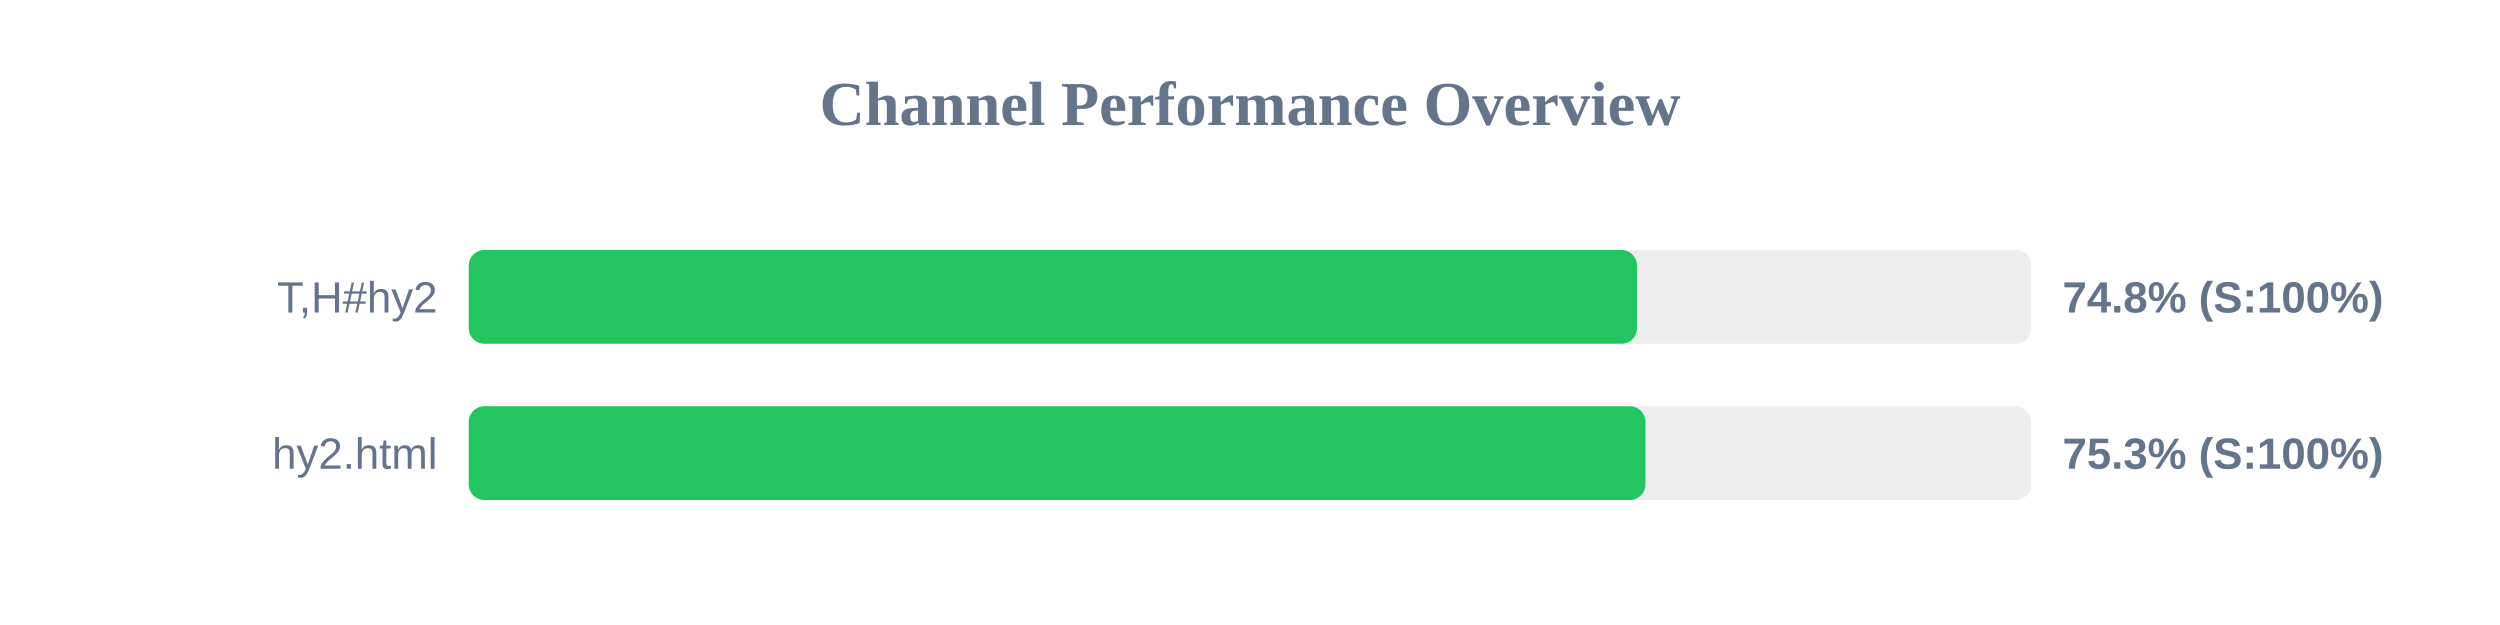
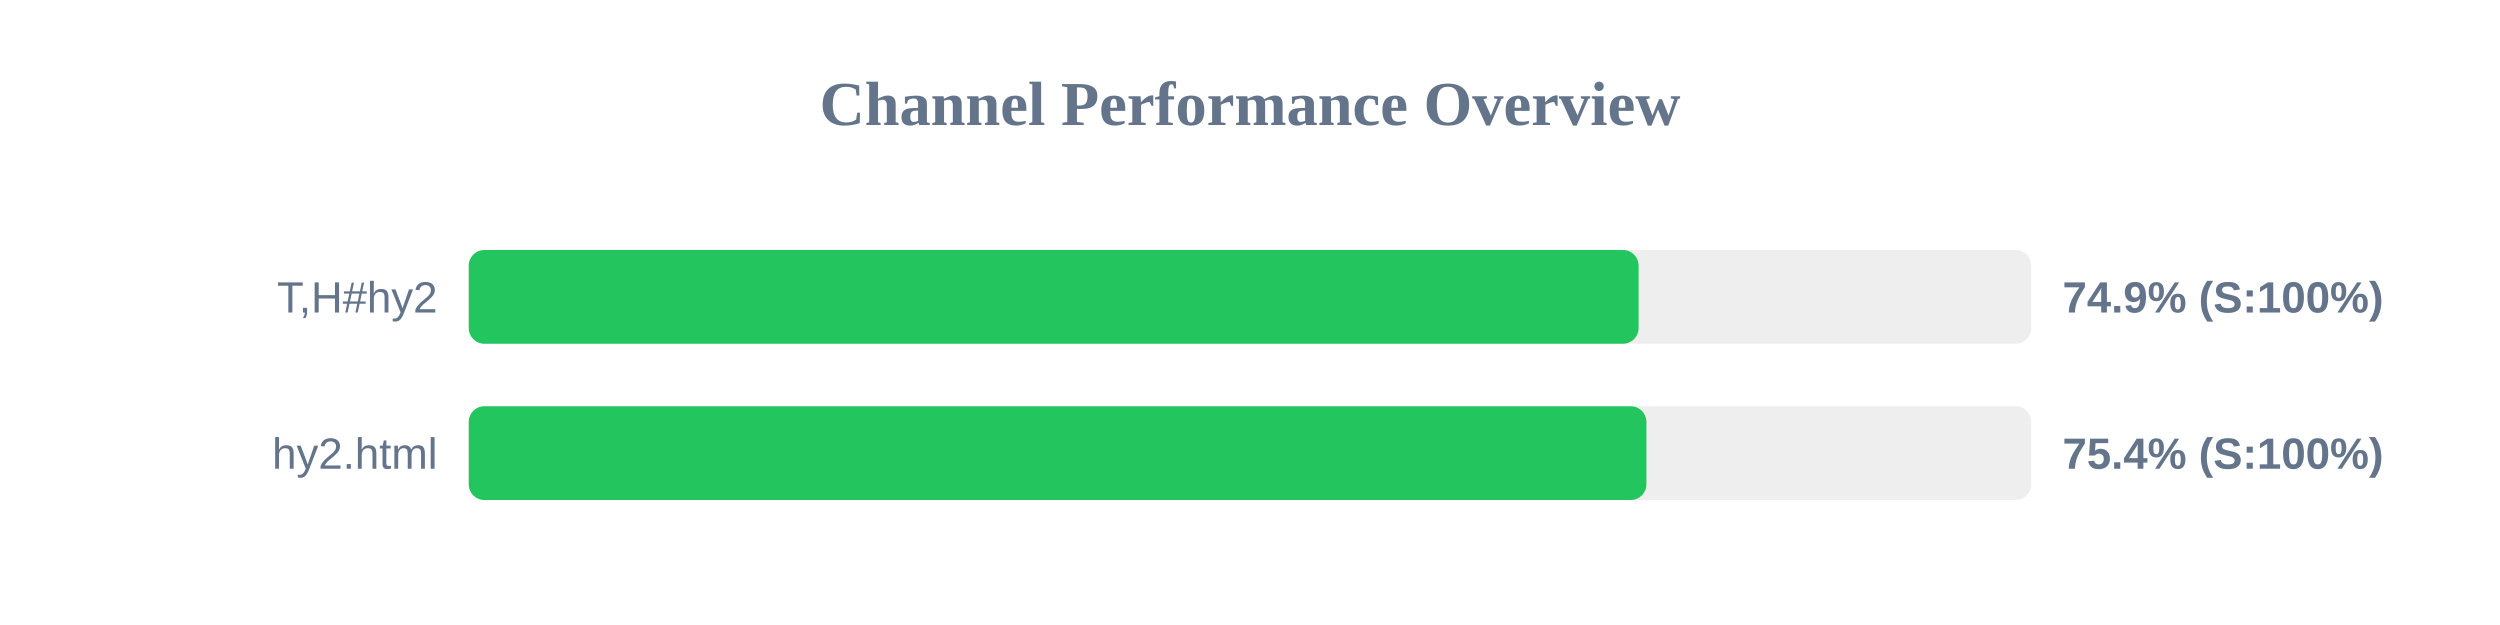
<svg xmlns="http://www.w3.org/2000/svg" width="800" height="200" version="1.1">
  <style>
        .row { font: 14px Arial; fill: #64748b; }
        .score { font: bold 14px Arial; fill: #64748b; }
    </style>
  <text x="400" y="40" text-anchor="middle" font-size="20px" font-weight="bold" fill="#64748b">Channel Performance Overview</text>
  <rect x="150" y="80" width="500" height="30" fill="#eee" rx="5" />
-   <rect x="150" y="80" width="373.85" height="30" fill="#22c55e" rx="5" />
+   <rect x="150" y="80" width="374.35" height="30" fill="#22c55e" rx="5" />
  <text x="140" y="100" text-anchor="end" class="row">T,H#hy2</text>
-   <text x="660" y="100" text-anchor="start" class="score">74.8% (S:100%)</text>
+   <text x="660" y="100" text-anchor="start" class="score">74.9% (S:100%)</text>
  <rect x="150" y="130" width="500" height="30" fill="#eee" rx="5" />
-   <rect x="150" y="130" width="376.55" height="30" fill="#22c55e" rx="5" />
+   <rect x="150" y="130" width="376.85" height="30" fill="#22c55e" rx="5" />
  <text x="140" y="150" text-anchor="end" class="row">hy2.html</text>
-   <text x="660" y="150" text-anchor="start" class="score">75.3% (S:100%)</text>
+   <text x="660" y="150" text-anchor="start" class="score">75.4% (S:100%)</text>
</svg>
